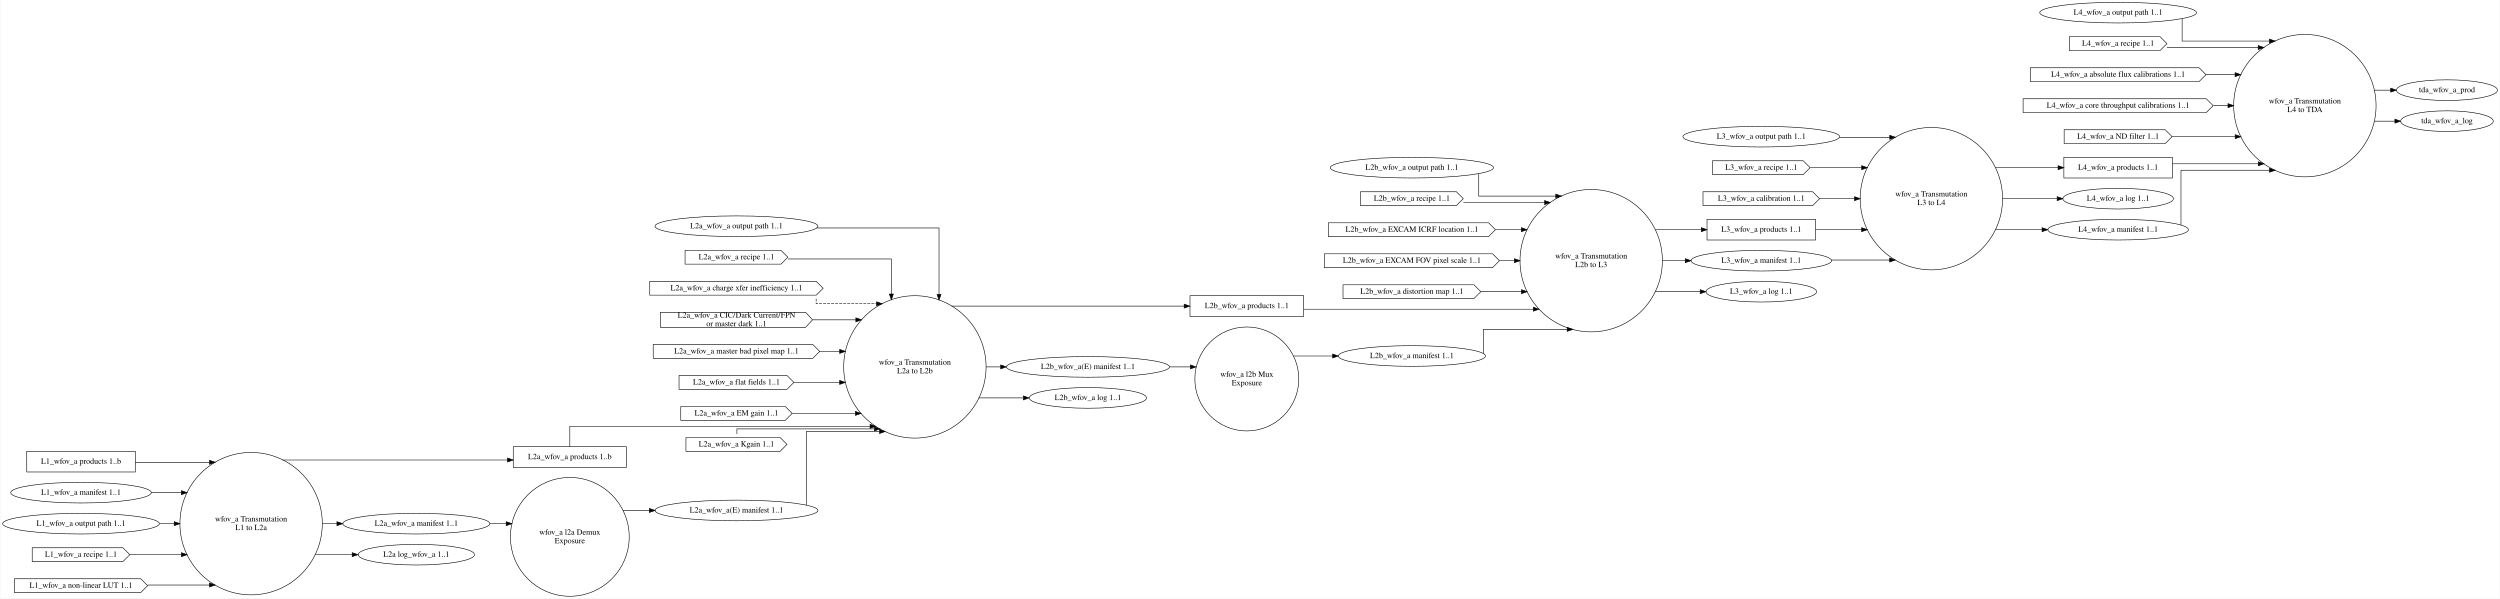
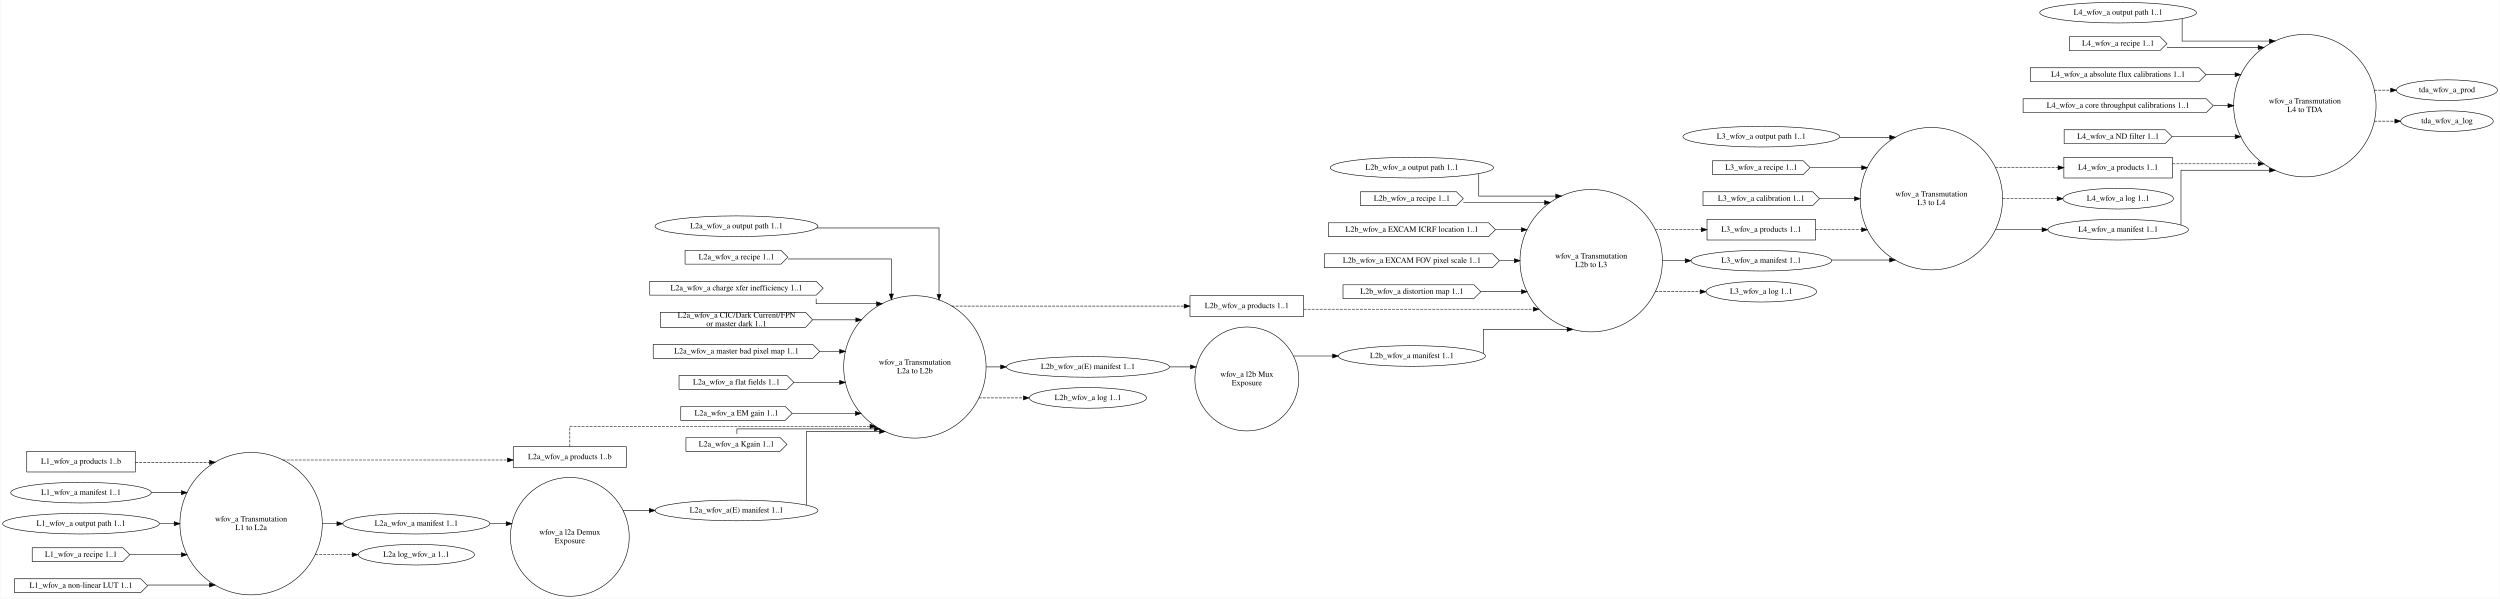
<svg xmlns="http://www.w3.org/2000/svg" width="4353pt" height="1042pt" viewBox="0.00 0.00 4352.80 1042.24">
  <g id="graph0" class="graph" transform="scale(1 1) rotate(0) translate(4 1038.24)">
    <polygon fill="white" stroke="transparent" points="-4,4 -4,-1038.24 4348.8,-1038.24 4348.8,4 -4,4" />
    <g id="node1" class="node">
      <ellipse fill="none" stroke="black" cx="432.72" cy="-126.24" rx="123.99" ry="123.99" />
      <text text-anchor="middle" x="432.72" y="-130.04" font-family="Times,serif" font-size="14.00">wfov_a Transmutation</text>
      <text text-anchor="middle" x="432.72" y="-115.04" font-family="Times,serif" font-size="14.00">L1 to L2a</text>
    </g>
    <g id="node13" class="node">
      <polygon fill="none" stroke="black" points="1086.28,-260.24 889.28,-260.24 889.28,-224.24 1086.28,-224.24 1086.28,-260.24" />
      <text text-anchor="middle" x="987.78" y="-238.54" font-family="Times,serif" font-size="14.00">L2a_wfov_a products 1..b</text>
    </g>
    <g id="edge6" class="edge">
-       <path fill="none" stroke="black" d="M487.71,-237.11C487.71,-237.11 879.21,-237.11 879.21,-237.11" />
+       <path fill="none" stroke="black" stroke-dasharray="5,2" d="M487.71,-237.11C487.71,-237.11 879.21,-237.11 879.21,-237.11" />
      <polygon fill="black" stroke="black" points="879.21,-240.61 889.21,-237.11 879.2,-233.61 879.21,-240.61" />
    </g>
    <g id="node14" class="node">
      <ellipse fill="none" stroke="black" cx="720.5" cy="-126.24" rx="128.08" ry="18" />
      <text text-anchor="middle" x="720.5" y="-122.54" font-family="Times,serif" font-size="14.00">L2a_wfov_a manifest 1..1</text>
    </g>
    <g id="edge7" class="edge">
      <path fill="none" stroke="black" d="M556.85,-126.24C556.85,-126.24 582.21,-126.24 582.21,-126.24" />
      <polygon fill="black" stroke="black" points="582.21,-129.74 592.21,-126.24 582.21,-122.74 582.21,-129.74" />
    </g>
    <g id="node23" class="node">
      <ellipse fill="none" stroke="black" cx="720.5" cy="-72.24" rx="101.28" ry="18" />
      <text text-anchor="middle" x="720.5" y="-68.54" font-family="Times,serif" font-size="14.00">L2a log_wfov_a 1..1</text>
    </g>
    <g id="edge8" class="edge">
-       <path fill="none" stroke="black" d="M544.4,-72.24C544.4,-72.24 608.76,-72.24 608.76,-72.24" />
+       <path fill="none" stroke="black" stroke-dasharray="5,2" d="M544.4,-72.24C544.4,-72.24 608.76,-72.24 608.76,-72.24" />
      <polygon fill="black" stroke="black" points="608.76,-75.74 618.76,-72.24 608.76,-68.74 608.76,-75.74" />
    </g>
    <g id="node2" class="node">
      <ellipse fill="none" stroke="black" cx="987.78" cy="-103.24" rx="103.48" ry="103.48" />
      <text text-anchor="middle" x="987.78" y="-107.04" font-family="Times,serif" font-size="14.00">wfov_a l2a Demux</text>
      <text text-anchor="middle" x="987.78" y="-92.04" font-family="Times,serif" font-size="14.00">Exposure</text>
    </g>
    <g id="node24" class="node">
      <ellipse fill="none" stroke="black" cx="1278.02" cy="-149.24" rx="141.88" ry="18" />
      <text text-anchor="middle" x="1278.02" y="-145.54" font-family="Times,serif" font-size="14.00">L2a_wfov_a(E) manifest 1..1</text>
    </g>
    <g id="edge22" class="edge">
      <path fill="none" stroke="black" d="M1080.41,-149.24C1080.41,-149.24 1126.28,-149.24 1126.28,-149.24" />
      <polygon fill="black" stroke="black" points="1126.28,-152.74 1136.28,-149.24 1126.28,-145.74 1126.28,-152.74" />
    </g>
    <g id="node3" class="node">
      <ellipse fill="none" stroke="black" cx="1588.76" cy="-399.24" rx="123.99" ry="123.99" />
      <text text-anchor="middle" x="1588.76" y="-403.04" font-family="Times,serif" font-size="14.00">wfov_a Transmutation</text>
      <text text-anchor="middle" x="1588.76" y="-388.04" font-family="Times,serif" font-size="14.00">L2a to L2b</text>
    </g>
    <g id="node25" class="node">
      <polygon fill="none" stroke="black" points="2265.88,-523.24 2067.88,-523.24 2067.88,-487.24 2265.88,-487.24 2265.88,-523.24" />
      <text text-anchor="middle" x="2166.88" y="-501.54" font-family="Times,serif" font-size="14.00">L2b_wfov_a products 1..1</text>
    </g>
    <g id="edge18" class="edge">
-       <path fill="none" stroke="black" d="M1652.84,-505.11C1652.84,-505.11 2057.75,-505.11 2057.75,-505.11" />
+       <path fill="none" stroke="black" stroke-dasharray="5,2" d="M1652.84,-505.11C1652.84,-505.11 2057.75,-505.11 2057.75,-505.11" />
      <polygon fill="black" stroke="black" points="2057.75,-508.61 2067.75,-505.11 2057.75,-501.61 2057.75,-508.61" />
    </g>
    <g id="node32" class="node">
      <ellipse fill="none" stroke="black" cx="1890.19" cy="-399.24" rx="141.88" ry="18" />
      <text text-anchor="middle" x="1890.19" y="-395.54" font-family="Times,serif" font-size="14.00">L2b_wfov_a(E) manifest 1..1</text>
    </g>
    <g id="edge19" class="edge">
      <path fill="none" stroke="black" d="M1712.67,-399.24C1712.67,-399.24 1738.12,-399.24 1738.12,-399.24" />
      <polygon fill="black" stroke="black" points="1738.12,-402.74 1748.12,-399.24 1738.12,-395.74 1738.12,-402.74" />
    </g>
    <g id="node33" class="node">
      <ellipse fill="none" stroke="black" cx="1890.19" cy="-345.24" rx="102.08" ry="18" />
      <text text-anchor="middle" x="1890.19" y="-341.54" font-family="Times,serif" font-size="14.00">L2b_wfov_a log 1..1</text>
    </g>
    <g id="edge20" class="edge">
-       <path fill="none" stroke="black" d="M1700.14,-345.24C1700.14,-345.24 1777.74,-345.24 1777.74,-345.24" />
+       <path fill="none" stroke="black" stroke-dasharray="5,2" d="M1700.14,-345.24C1700.14,-345.24 1777.74,-345.24 1777.74,-345.24" />
      <polygon fill="black" stroke="black" points="1777.74,-348.74 1787.74,-345.24 1777.74,-341.74 1777.74,-348.74" />
    </g>
    <g id="node4" class="node">
      <ellipse fill="none" stroke="black" cx="2166.88" cy="-378.24" rx="90.52" ry="90.52" />
      <text text-anchor="middle" x="2166.88" y="-382.04" font-family="Times,serif" font-size="14.00">wfov_a l2b Mux</text>
      <text text-anchor="middle" x="2166.88" y="-367.04" font-family="Times,serif" font-size="14.00">Exposure</text>
    </g>
    <g id="node26" class="node">
      <ellipse fill="none" stroke="black" cx="2454.38" cy="-418.24" rx="128.08" ry="18" />
      <text text-anchor="middle" x="2454.38" y="-414.54" font-family="Times,serif" font-size="14.00">L2b_wfov_a manifest 1..1</text>
    </g>
    <g id="edge25" class="edge">
      <path fill="none" stroke="black" d="M2248.11,-418.24C2248.11,-418.24 2316.3,-418.24 2316.3,-418.24" />
      <polygon fill="black" stroke="black" points="2316.3,-421.74 2326.3,-418.24 2316.3,-414.74 2316.3,-421.74" />
    </g>
    <g id="node5" class="node">
      <ellipse fill="none" stroke="black" cx="2766.62" cy="-584.24" rx="123.99" ry="123.99" />
      <text text-anchor="middle" x="2766.62" y="-588.04" font-family="Times,serif" font-size="14.00">wfov_a Transmutation</text>
      <text text-anchor="middle" x="2766.62" y="-573.04" font-family="Times,serif" font-size="14.00">L2b to L3</text>
    </g>
    <g id="node34" class="node">
      <polygon fill="none" stroke="black" points="3157.35,-656.24 2968.35,-656.24 2968.35,-620.24 3157.35,-620.24 3157.35,-656.24" />
      <text text-anchor="middle" x="3062.85" y="-634.54" font-family="Times,serif" font-size="14.00">L3_wfov_a products 1..1</text>
    </g>
    <g id="edge33" class="edge">
-       <path fill="none" stroke="black" d="M2878.19,-638.24C2878.19,-638.24 2958.33,-638.24 2958.33,-638.24" />
+       <path fill="none" stroke="black" stroke-dasharray="5,2" d="M2878.19,-638.24C2878.19,-638.24 2958.33,-638.24 2958.33,-638.24" />
      <polygon fill="black" stroke="black" points="2958.33,-641.74 2968.33,-638.24 2958.33,-634.74 2958.33,-641.74" />
    </g>
    <g id="node36" class="node">
      <ellipse fill="none" stroke="black" cx="3062.85" cy="-584.24" rx="122.38" ry="18" />
      <text text-anchor="middle" x="3062.85" y="-580.54" font-family="Times,serif" font-size="14.00">L3_wfov_a manifest 1..1</text>
    </g>
    <g id="edge34" class="edge">
      <path fill="none" stroke="black" d="M2890.53,-584.24C2890.53,-584.24 2930.39,-584.24 2930.39,-584.24" />
      <polygon fill="black" stroke="black" points="2930.39,-587.74 2940.39,-584.24 2930.39,-580.74 2930.39,-587.74" />
    </g>
    <g id="node39" class="node">
      <ellipse fill="none" stroke="black" cx="3062.85" cy="-530.24" rx="96.38" ry="18" />
      <text text-anchor="middle" x="3062.85" y="-526.54" font-family="Times,serif" font-size="14.00">L3_wfov_a log 1..1</text>
    </g>
    <g id="edge35" class="edge">
-       <path fill="none" stroke="black" d="M2878.19,-530.24C2878.19,-530.24 2956.42,-530.24 2956.42,-530.24" />
+       <path fill="none" stroke="black" stroke-dasharray="5,2" d="M2878.19,-530.24C2878.19,-530.24 2956.42,-530.24 2956.42,-530.24" />
      <polygon fill="black" stroke="black" points="2956.42,-533.74 2966.42,-530.24 2956.42,-526.74 2956.42,-533.74" />
    </g>
    <g id="node6" class="node">
      <ellipse fill="none" stroke="black" cx="3359.08" cy="-692.24" rx="123.99" ry="123.99" />
      <text text-anchor="middle" x="3359.08" y="-696.04" font-family="Times,serif" font-size="14.00">wfov_a Transmutation</text>
      <text text-anchor="middle" x="3359.08" y="-681.04" font-family="Times,serif" font-size="14.00">L3 to L4</text>
    </g>
    <g id="node40" class="node">
      <polygon fill="none" stroke="black" points="3778.83,-764.24 3589.83,-764.24 3589.83,-728.24 3778.83,-728.24 3778.83,-764.24" />
      <text text-anchor="middle" x="3684.33" y="-742.54" font-family="Times,serif" font-size="14.00">L4_wfov_a products 1..1</text>
    </g>
    <g id="edge41" class="edge">
-       <path fill="none" stroke="black" d="M3470.56,-746.24C3470.56,-746.24 3579.78,-746.24 3579.78,-746.24" />
+       <path fill="none" stroke="black" stroke-dasharray="5,2" d="M3470.56,-746.24C3470.56,-746.24 3579.78,-746.24 3579.78,-746.24" />
      <polygon fill="black" stroke="black" points="3579.78,-749.74 3589.78,-746.24 3579.78,-742.74 3579.78,-749.74" />
    </g>
    <g id="node42" class="node">
      <ellipse fill="none" stroke="black" cx="3684.33" cy="-692.24" rx="96.38" ry="18" />
      <text text-anchor="middle" x="3684.33" y="-688.54" font-family="Times,serif" font-size="14.00">L4_wfov_a log 1..1</text>
    </g>
    <g id="edge42" class="edge">
-       <path fill="none" stroke="black" d="M3482.97,-692.24C3482.97,-692.24 3578.1,-692.24 3578.1,-692.24" />
+       <path fill="none" stroke="black" stroke-dasharray="5,2" d="M3482.97,-692.24C3482.97,-692.24 3578.1,-692.24 3578.1,-692.24" />
      <polygon fill="black" stroke="black" points="3578.1,-695.74 3588.1,-692.24 3578.1,-688.74 3578.1,-695.74" />
    </g>
    <g id="node43" class="node">
      <ellipse fill="none" stroke="black" cx="3684.33" cy="-638.24" rx="122.38" ry="18" />
      <text text-anchor="middle" x="3684.33" y="-634.54" font-family="Times,serif" font-size="14.00">L4_wfov_a manifest 1..1</text>
    </g>
    <g id="edge43" class="edge">
      <path fill="none" stroke="black" d="M3470.56,-638.24C3470.56,-638.24 3551.86,-638.24 3551.86,-638.24" />
      <polygon fill="black" stroke="black" points="3551.86,-641.74 3561.86,-638.24 3551.86,-634.74 3551.86,-641.74" />
    </g>
    <g id="node7" class="node">
      <ellipse fill="none" stroke="black" cx="4009.57" cy="-854.24" rx="123.99" ry="123.99" />
      <text text-anchor="middle" x="4009.57" y="-858.04" font-family="Times,serif" font-size="14.00">wfov_a Transmutation</text>
      <text text-anchor="middle" x="4009.57" y="-843.04" font-family="Times,serif" font-size="14.00">L4 to TDA</text>
    </g>
    <g id="node48" class="node">
      <ellipse fill="none" stroke="black" cx="4257.06" cy="-881.24" rx="87.99" ry="18" />
      <text text-anchor="middle" x="4257.06" y="-877.54" font-family="Times,serif" font-size="14.00">tda_wfov_a_prod</text>
    </g>
    <g id="edge51" class="edge">
-       <path fill="none" stroke="black" d="M4130.42,-881.24C4130.42,-881.24 4158.99,-881.24 4158.99,-881.24" />
+       <path fill="none" stroke="black" stroke-dasharray="5,2" d="M4130.42,-881.24C4130.42,-881.24 4158.99,-881.24 4158.99,-881.24" />
      <polygon fill="black" stroke="black" points="4158.99,-884.74 4168.99,-881.24 4158.99,-877.74 4158.99,-884.74" />
    </g>
    <g id="node49" class="node">
      <ellipse fill="none" stroke="black" cx="4257.06" cy="-827.24" rx="80.69" ry="18" />
      <text text-anchor="middle" x="4257.06" y="-823.54" font-family="Times,serif" font-size="14.00">tda_wfov_a_log</text>
    </g>
    <g id="edge52" class="edge">
-       <path fill="none" stroke="black" d="M4130.42,-827.24C4130.42,-827.24 4166.36,-827.24 4166.36,-827.24" />
+       <path fill="none" stroke="black" stroke-dasharray="5,2" d="M4130.42,-827.24C4130.42,-827.24 4166.36,-827.24 4166.36,-827.24" />
      <polygon fill="black" stroke="black" points="4166.36,-830.74 4176.36,-827.24 4166.36,-823.74 4166.36,-830.74" />
    </g>
    <g id="node8" class="node">
      <polygon fill="none" stroke="black" points="230.99,-252.24 41.99,-252.24 41.99,-216.24 230.99,-216.24 230.99,-252.24" />
      <text text-anchor="middle" x="136.49" y="-230.54" font-family="Times,serif" font-size="14.00">L1_wfov_a products 1..b</text>
    </g>
    <g id="edge1" class="edge">
-       <path fill="none" stroke="black" d="M231.03,-233.11C231.03,-233.11 360.33,-233.11 360.33,-233.11" />
+       <path fill="none" stroke="black" stroke-dasharray="5,2" d="M231.03,-233.11C231.03,-233.11 360.33,-233.11 360.33,-233.11" />
      <polygon fill="black" stroke="black" points="360.33,-236.61 370.33,-233.11 360.33,-229.61 360.33,-236.61" />
    </g>
    <g id="node9" class="node">
      <ellipse fill="none" stroke="black" cx="136.49" cy="-180.24" rx="122.38" ry="18" />
      <text text-anchor="middle" x="136.49" y="-176.54" font-family="Times,serif" font-size="14.00">L1_wfov_a manifest 1..1</text>
    </g>
    <g id="edge2" class="edge">
      <path fill="none" stroke="black" d="M258.69,-180.24C258.69,-180.24 311.25,-180.24 311.25,-180.24" />
      <polygon fill="black" stroke="black" points="311.25,-183.74 321.25,-180.24 311.25,-176.74 311.25,-183.74" />
    </g>
    <g id="node10" class="node">
      <ellipse fill="none" stroke="black" cx="136.49" cy="-126.24" rx="136.48" ry="18" />
      <text text-anchor="middle" x="136.49" y="-122.54" font-family="Times,serif" font-size="14.00">L1_wfov_a output path 1..1</text>
    </g>
    <g id="edge3" class="edge">
      <path fill="none" stroke="black" d="M273.33,-126.24C273.33,-126.24 298.79,-126.24 298.79,-126.24" />
      <polygon fill="black" stroke="black" points="298.79,-129.74 308.79,-126.24 298.79,-122.74 298.79,-129.74" />
    </g>
    <g id="node11" class="node">
      <polygon fill="none" stroke="black" points="209.49,-84.24 51.49,-84.24 51.49,-60.24 209.49,-60.24 221.49,-72.24 209.49,-84.24" />
      <text text-anchor="middle" x="136.49" y="-68.54" font-family="Times,serif" font-size="14.00">L1_wfov_a recipe 1..1</text>
    </g>
    <g id="edge4" class="edge">
      <path fill="none" stroke="black" d="M221.77,-72.24C221.77,-72.24 311.28,-72.24 311.28,-72.24" />
      <polygon fill="black" stroke="black" points="311.28,-75.74 321.28,-72.24 311.28,-68.74 311.28,-75.74" />
    </g>
    <g id="node12" class="node">
      <polygon fill="none" stroke="black" points="240.49,-30.24 20.49,-30.24 20.49,-6.24 240.49,-6.24 252.49,-18.24 240.49,-30.24" />
      <text text-anchor="middle" x="136.49" y="-14.54" font-family="Times,serif" font-size="14.00">L1_wfov_a non-linear LUT 1..1</text>
    </g>
    <g id="edge5" class="edge">
      <path fill="none" stroke="black" d="M252.72,-19.37C252.72,-19.37 360.15,-19.37 360.15,-19.37" />
      <polygon fill="black" stroke="black" points="360.15,-22.87 370.15,-19.37 360.15,-15.87 360.15,-22.87" />
    </g>
    <g id="edge9" class="edge">
-       <path fill="none" stroke="black" d="M987.8,-260.35C987.8,-275.87 987.8,-295.74 987.8,-295.74 987.8,-295.74 1510.7,-295.74 1510.7,-295.74" />
+       <path fill="none" stroke="black" stroke-dasharray="5,2" d="M987.8,-260.35C987.8,-275.87 987.8,-295.74 987.8,-295.74 987.8,-295.74 1510.7,-295.74 1510.7,-295.74" />
      <polygon fill="black" stroke="black" points="1510.7,-299.24 1520.7,-295.74 1510.7,-292.24 1510.7,-299.24" />
    </g>
    <g id="edge21" class="edge">
      <path fill="none" stroke="black" d="M848.66,-126.24C848.66,-126.24 876.97,-126.24 876.97,-126.24" />
      <polygon fill="black" stroke="black" points="876.97,-129.74 886.97,-126.24 876.97,-122.74 876.97,-129.74" />
    </g>
    <g id="node15" class="node">
      <ellipse fill="none" stroke="black" cx="1278.02" cy="-644.24" rx="141.88" ry="18" />
      <text text-anchor="middle" x="1278.02" y="-640.54" font-family="Times,serif" font-size="14.00">L2a_wfov_a output path 1..1</text>
    </g>
    <g id="edge10" class="edge">
      <path fill="none" stroke="black" d="M1417.95,-641.24C1516.45,-641.24 1630.8,-641.24 1630.8,-641.24 1630.8,-641.24 1630.8,-525.63 1630.8,-525.63" />
      <polygon fill="black" stroke="black" points="1634.3,-525.63 1630.8,-515.63 1627.3,-525.63 1634.3,-525.63" />
    </g>
    <g id="node16" class="node">
      <polygon fill="none" stroke="black" points="1355.52,-602.24 1188.52,-602.24 1188.52,-578.24 1355.52,-578.24 1367.52,-590.24 1355.52,-602.24" />
      <text text-anchor="middle" x="1278.02" y="-586.54" font-family="Times,serif" font-size="14.00">L2a_wfov_a recipe 1..1</text>
    </g>
    <g id="edge11" class="edge">
      <path fill="none" stroke="black" d="M1367.85,-587.24C1446.33,-587.24 1547.8,-587.24 1547.8,-587.24 1547.8,-587.24 1547.8,-526.16 1547.8,-526.16" />
      <polygon fill="black" stroke="black" points="1551.3,-526.16 1547.8,-516.16 1544.3,-526.16 1551.3,-526.16" />
    </g>
    <g id="node17" class="node">
      <polygon fill="none" stroke="black" points="1417.02,-548.24 1127.02,-548.24 1127.02,-524.24 1417.02,-524.24 1429.02,-536.24 1417.02,-548.24" />
      <text text-anchor="middle" x="1278.02" y="-532.54" font-family="Times,serif" font-size="14.00">L2a_wfov_a charge xfer inefficiency 1..1</text>
    </g>
    <g id="edge12" class="edge">
-       <path fill="none" stroke="black" stroke-dasharray="5,2" d="M1416.8,-518.08C1416.8,-513.19 1416.8,-509.24 1416.8,-509.24 1416.8,-509.24 1521.98,-509.24 1521.98,-509.24" />
+       <path fill="none" stroke="black" d="M1416.8,-518.08C1416.8,-513.19 1416.8,-509.24 1416.8,-509.24 1416.8,-509.24 1521.98,-509.24 1521.98,-509.24" />
      <polygon fill="black" stroke="black" points="1521.98,-512.74 1531.98,-509.24 1521.98,-505.74 1521.98,-512.74" />
    </g>
    <g id="node18" class="node">
      <polygon fill="none" stroke="black" points="1398.52,-494.24 1145.52,-494.24 1145.52,-468.24 1398.52,-468.24 1410.52,-481.24 1398.52,-494.24" />
      <text text-anchor="middle" x="1278.02" y="-485.04" font-family="Times,serif" font-size="14.00">L2a_wfov_a CIC/Dark Current/FPN</text>
      <text text-anchor="middle" x="1278.02" y="-470.04" font-family="Times,serif" font-size="14.00"> or master dark 1..1</text>
    </g>
    <g id="edge13" class="edge">
      <path fill="none" stroke="black" d="M1410.7,-481.24C1410.7,-481.24 1485.94,-481.24 1485.94,-481.24" />
      <polygon fill="black" stroke="black" points="1485.94,-484.74 1495.94,-481.24 1485.94,-477.74 1485.94,-484.74" />
    </g>
    <g id="node19" class="node">
      <polygon fill="none" stroke="black" points="1411.02,-438.24 1133.02,-438.24 1133.02,-414.24 1411.02,-414.24 1423.02,-426.24 1411.02,-438.24" />
      <text text-anchor="middle" x="1278.02" y="-422.54" font-family="Times,serif" font-size="14.00">L2a_wfov_a master bad pixel map 1..1</text>
    </g>
    <g id="edge14" class="edge">
      <path fill="none" stroke="black" d="M1423.38,-426.24C1423.38,-426.24 1457.75,-426.24 1457.75,-426.24" />
      <polygon fill="black" stroke="black" points="1457.75,-429.74 1467.75,-426.24 1457.75,-422.74 1457.75,-429.74" />
    </g>
    <g id="node20" class="node">
      <polygon fill="none" stroke="black" points="1366.02,-384.24 1178.02,-384.24 1178.02,-360.24 1366.02,-360.24 1378.02,-372.24 1366.02,-384.24" />
      <text text-anchor="middle" x="1278.02" y="-368.54" font-family="Times,serif" font-size="14.00">L2a_wfov_a flat fields 1..1</text>
    </g>
    <g id="edge15" class="edge">
      <path fill="none" stroke="black" d="M1378.05,-372.24C1378.05,-372.24 1457.72,-372.24 1457.72,-372.24" />
      <polygon fill="black" stroke="black" points="1457.72,-375.74 1467.72,-372.24 1457.72,-368.74 1457.72,-375.74" />
    </g>
    <g id="node21" class="node">
      <polygon fill="none" stroke="black" points="1363.02,-330.24 1181.02,-330.24 1181.02,-306.24 1363.02,-306.24 1375.02,-318.24 1363.02,-330.24" />
      <text text-anchor="middle" x="1278.02" y="-314.54" font-family="Times,serif" font-size="14.00">L2a_wfov_a EM gain 1..1</text>
    </g>
    <g id="edge16" class="edge">
      <path fill="none" stroke="black" d="M1375.06,-318.24C1375.06,-318.24 1485.11,-318.24 1485.11,-318.24" />
      <polygon fill="black" stroke="black" points="1485.11,-321.74 1495.11,-318.24 1485.11,-314.74 1485.11,-321.74" />
    </g>
    <g id="node22" class="node">
      <polygon fill="none" stroke="black" points="1354.02,-276.24 1190.02,-276.24 1190.02,-252.24 1354.02,-252.24 1366.02,-264.24 1354.02,-276.24" />
      <text text-anchor="middle" x="1278.02" y="-260.54" font-family="Times,serif" font-size="14.00">L2a_wfov_a Kgain 1..1</text>
    </g>
    <g id="edge17" class="edge">
      <path fill="none" stroke="black" d="M1278.8,-282.4C1278.8,-287.28 1278.8,-291.24 1278.8,-291.24 1278.8,-291.24 1518.26,-291.24 1518.26,-291.24" />
      <polygon fill="black" stroke="black" points="1518.26,-294.74 1528.26,-291.24 1518.26,-287.74 1518.26,-294.74" />
    </g>
    <g id="edge23" class="edge">
      <path fill="none" stroke="black" d="M1399.8,-158.69C1399.8,-189.75 1399.8,-286.74 1399.8,-286.74 1399.8,-286.74 1527.13,-286.74 1527.13,-286.74" />
      <polygon fill="black" stroke="black" points="1527.13,-290.24 1537.13,-286.74 1527.13,-283.24 1527.13,-290.24" />
    </g>
    <g id="edge26" class="edge">
-       <path fill="none" stroke="black" d="M2265.91,-499.74C2265.91,-499.74 2665.79,-499.74 2665.79,-499.74" />
+       <path fill="none" stroke="black" stroke-dasharray="5,2" d="M2265.91,-499.74C2265.91,-499.74 2665.79,-499.74 2665.79,-499.74" />
      <polygon fill="black" stroke="black" points="2665.79,-503.24 2675.79,-499.74 2665.79,-496.24 2665.79,-503.24" />
    </g>
    <g id="edge27" class="edge">
      <path fill="none" stroke="black" d="M2578.8,-422.52C2578.8,-434 2578.8,-464.62 2578.8,-464.62 2578.8,-464.62 2724.76,-464.62 2724.76,-464.62" />
      <polygon fill="black" stroke="black" points="2724.76,-468.12 2734.76,-464.62 2724.76,-461.12 2724.76,-468.12" />
    </g>
    <g id="node27" class="node">
      <ellipse fill="none" stroke="black" cx="2454.38" cy="-746.24" rx="142.17" ry="18" />
      <text text-anchor="middle" x="2454.38" y="-742.54" font-family="Times,serif" font-size="14.00">L2b_wfov_a output path 1..1</text>
    </g>
    <g id="edge28" class="edge">
      <path fill="none" stroke="black" d="M2570.8,-735.74C2570.8,-721.21 2570.8,-696.73 2570.8,-696.73 2570.8,-696.73 2704.92,-696.73 2704.92,-696.73" />
      <polygon fill="black" stroke="black" points="2704.92,-700.23 2714.92,-696.73 2704.92,-693.23 2704.92,-700.23" />
    </g>
    <g id="node28" class="node">
      <polygon fill="none" stroke="black" points="2531.88,-704.24 2364.88,-704.24 2364.88,-680.24 2531.88,-680.24 2543.88,-692.24 2531.88,-704.24" />
      <text text-anchor="middle" x="2454.38" y="-688.54" font-family="Times,serif" font-size="14.00">L2b_wfov_a recipe 1..1</text>
    </g>
    <g id="edge29" class="edge">
      <path fill="none" stroke="black" d="M2544.27,-685.49C2544.27,-685.49 2685.4,-685.49 2685.4,-685.49" />
      <polygon fill="black" stroke="black" points="2685.4,-688.99 2695.4,-685.49 2685.4,-681.99 2685.4,-688.99" />
    </g>
    <g id="node29" class="node">
      <polygon fill="none" stroke="black" points="2587.88,-650.24 2308.88,-650.24 2308.88,-626.24 2587.88,-626.24 2599.88,-638.24 2587.88,-650.24" />
      <text text-anchor="middle" x="2454.38" y="-634.54" font-family="Times,serif" font-size="14.00">L2b_wfov_a EXCAM ICRF location 1..1</text>
    </g>
    <g id="edge30" class="edge">
      <path fill="none" stroke="black" d="M2599.99,-638.24C2599.99,-638.24 2644.87,-638.24 2644.87,-638.24" />
      <polygon fill="black" stroke="black" points="2644.87,-641.74 2654.87,-638.24 2644.87,-634.74 2644.87,-641.74" />
    </g>
    <g id="node30" class="node">
      <polygon fill="none" stroke="black" points="2594.88,-596.24 2301.88,-596.24 2301.88,-572.24 2594.88,-572.24 2606.88,-584.24 2594.88,-596.24" />
      <text text-anchor="middle" x="2454.38" y="-580.54" font-family="Times,serif" font-size="14.00">L2b_wfov_a EXCAM FOV pixel scale 1..1</text>
    </g>
    <g id="edge31" class="edge">
      <path fill="none" stroke="black" d="M2607.3,-584.24C2607.3,-584.24 2632.79,-584.24 2632.79,-584.24" />
      <polygon fill="black" stroke="black" points="2632.79,-587.74 2642.79,-584.24 2632.79,-580.74 2632.79,-587.74" />
    </g>
    <g id="node31" class="node">
      <polygon fill="none" stroke="black" points="2562.38,-542.24 2334.38,-542.24 2334.38,-518.24 2562.38,-518.24 2574.38,-530.24 2562.38,-542.24" />
      <text text-anchor="middle" x="2454.38" y="-526.54" font-family="Times,serif" font-size="14.00">L2b_wfov_a distortion map 1..1</text>
    </g>
    <g id="edge32" class="edge">
      <path fill="none" stroke="black" d="M2574.65,-530.24C2574.65,-530.24 2645.11,-530.24 2645.11,-530.24" />
      <polygon fill="black" stroke="black" points="2645.11,-533.74 2655.11,-530.24 2645.11,-526.74 2645.11,-533.74" />
    </g>
    <g id="edge24" class="edge">
      <path fill="none" stroke="black" d="M2032.18,-399.24C2032.18,-399.24 2068.54,-399.24 2068.54,-399.24" />
      <polygon fill="black" stroke="black" points="2068.54,-402.74 2078.54,-399.24 2068.54,-395.74 2068.54,-402.74" />
    </g>
    <g id="edge36" class="edge">
-       <path fill="none" stroke="black" d="M3157.4,-638.24C3157.4,-638.24 3237.6,-638.24 3237.6,-638.24" />
+       <path fill="none" stroke="black" stroke-dasharray="5,2" d="M3157.4,-638.24C3157.4,-638.24 3237.6,-638.24 3237.6,-638.24" />
      <polygon fill="black" stroke="black" points="3237.6,-641.74 3247.6,-638.24 3237.6,-634.74 3237.6,-641.74" />
    </g>
    <g id="node35" class="node">
      <ellipse fill="none" stroke="black" cx="3062.85" cy="-800.24" rx="136.48" ry="18" />
      <text text-anchor="middle" x="3062.85" y="-796.54" font-family="Times,serif" font-size="14.00">L3_wfov_a output path 1..1</text>
    </g>
    <g id="edge38" class="edge">
      <path fill="none" stroke="black" d="M3199.26,-799.11C3199.26,-799.11 3286.56,-799.11 3286.56,-799.11" />
      <polygon fill="black" stroke="black" points="3286.56,-802.61 3296.56,-799.11 3286.56,-795.61 3286.56,-802.61" />
    </g>
    <g id="edge37" class="edge">
      <path fill="none" stroke="black" d="M3185.05,-585.37C3185.05,-585.37 3286.31,-585.37 3286.31,-585.37" />
      <polygon fill="black" stroke="black" points="3286.31,-588.87 3296.31,-585.37 3286.31,-581.87 3286.31,-588.87" />
    </g>
    <g id="node37" class="node">
      <polygon fill="none" stroke="black" points="3135.85,-758.24 2977.85,-758.24 2977.85,-734.24 3135.85,-734.24 3147.85,-746.24 3135.85,-758.24" />
      <text text-anchor="middle" x="3062.85" y="-742.54" font-family="Times,serif" font-size="14.00">L3_wfov_a recipe 1..1</text>
    </g>
    <g id="edge39" class="edge">
      <path fill="none" stroke="black" d="M3148.14,-746.24C3148.14,-746.24 3237.65,-746.24 3237.65,-746.24" />
      <polygon fill="black" stroke="black" points="3237.65,-749.74 3247.65,-746.24 3237.65,-742.74 3237.65,-749.74" />
    </g>
    <g id="node38" class="node">
      <polygon fill="none" stroke="black" points="3152.35,-704.24 2961.35,-704.24 2961.35,-680.24 3152.35,-680.24 3164.35,-692.24 3152.35,-704.24" />
      <text text-anchor="middle" x="3062.85" y="-688.54" font-family="Times,serif" font-size="14.00">L3_wfov_a calibration 1..1</text>
    </g>
    <g id="edge40" class="edge">
      <path fill="none" stroke="black" d="M3164.38,-692.24C3164.38,-692.24 3225.15,-692.24 3225.15,-692.24" />
      <polygon fill="black" stroke="black" points="3225.15,-695.74 3235.15,-692.24 3225.15,-688.74 3225.15,-695.74" />
    </g>
    <g id="edge44" class="edge">
-       <path fill="none" stroke="black" d="M3778.84,-752.99C3778.84,-752.99 3928.38,-752.99 3928.38,-752.99" />
+       <path fill="none" stroke="black" stroke-dasharray="5,2" d="M3778.84,-752.99C3778.84,-752.99 3928.38,-752.99 3928.38,-752.99" />
      <polygon fill="black" stroke="black" points="3928.38,-756.49 3938.38,-752.99 3928.38,-749.49 3928.38,-756.49" />
    </g>
    <g id="node41" class="node">
      <ellipse fill="none" stroke="black" cx="3684.33" cy="-1016.24" rx="136.48" ry="18" />
      <text text-anchor="middle" x="3684.33" y="-1012.54" font-family="Times,serif" font-size="14.00">L4_wfov_a output path 1..1</text>
    </g>
    <g id="edge46" class="edge">
      <path fill="none" stroke="black" d="M3795.8,-1005.74C3795.8,-991.21 3795.8,-966.73 3795.8,-966.73 3795.8,-966.73 3947.82,-966.73 3947.82,-966.73" />
      <polygon fill="black" stroke="black" points="3947.82,-970.23 3957.82,-966.73 3947.82,-963.23 3947.82,-970.23" />
    </g>
    <g id="edge45" class="edge">
      <path fill="none" stroke="black" d="M3793.8,-646.36C3793.8,-670.76 3793.8,-741.74 3793.8,-741.74 3793.8,-741.74 3947.89,-741.74 3947.89,-741.74" />
      <polygon fill="black" stroke="black" points="3947.89,-745.24 3957.89,-741.74 3947.89,-738.24 3947.89,-745.24" />
    </g>
    <g id="node44" class="node">
      <polygon fill="none" stroke="black" points="3757.33,-974.24 3599.33,-974.24 3599.33,-950.24 3757.33,-950.24 3769.33,-962.24 3757.33,-974.24" />
      <text text-anchor="middle" x="3684.33" y="-958.54" font-family="Times,serif" font-size="14.00">L4_wfov_a recipe 1..1</text>
    </g>
    <g id="edge47" class="edge">
      <path fill="none" stroke="black" d="M3769.36,-955.49C3769.36,-955.49 3928.23,-955.49 3928.23,-955.49" />
      <polygon fill="black" stroke="black" points="3928.23,-958.99 3938.23,-955.49 3928.23,-951.99 3928.23,-958.99" />
    </g>
    <g id="node45" class="node">
      <polygon fill="none" stroke="black" points="3825.33,-920.24 3531.33,-920.24 3531.33,-896.24 3825.33,-896.24 3837.33,-908.24 3825.33,-920.24" />
      <text text-anchor="middle" x="3684.33" y="-904.54" font-family="Times,serif" font-size="14.00">L4_wfov_a absolute flux calibrations 1..1</text>
    </g>
    <g id="edge48" class="edge">
      <path fill="none" stroke="black" d="M3837.43,-908.24C3837.43,-908.24 3888.03,-908.24 3888.03,-908.24" />
      <polygon fill="black" stroke="black" points="3888.03,-911.74 3898.03,-908.24 3888.03,-904.74 3888.03,-911.74" />
    </g>
    <g id="node46" class="node">
      <polygon fill="none" stroke="black" points="3837.83,-866.24 3518.83,-866.24 3518.83,-842.24 3837.83,-842.24 3849.83,-854.24 3837.83,-866.24" />
      <text text-anchor="middle" x="3684.33" y="-850.54" font-family="Times,serif" font-size="14.00">L4_wfov_a core throughput calibrations 1..1</text>
    </g>
    <g id="edge49" class="edge">
      <path fill="none" stroke="black" d="M3850.29,-854.24C3850.29,-854.24 3875.67,-854.24 3875.67,-854.24" />
      <polygon fill="black" stroke="black" points="3875.67,-857.74 3885.67,-854.24 3875.67,-850.74 3875.67,-857.74" />
    </g>
    <g id="node47" class="node">
      <polygon fill="none" stroke="black" points="3766.33,-812.24 3590.33,-812.24 3590.33,-788.24 3766.33,-788.24 3778.33,-800.24 3766.33,-812.24" />
      <text text-anchor="middle" x="3684.33" y="-796.54" font-family="Times,serif" font-size="14.00">L4_wfov_a ND filter 1..1</text>
    </g>
    <g id="edge50" class="edge">
      <path fill="none" stroke="black" d="M3778.4,-800.24C3778.4,-800.24 3888.17,-800.24 3888.17,-800.24" />
      <polygon fill="black" stroke="black" points="3888.17,-803.74 3898.17,-800.24 3888.17,-796.74 3888.17,-803.74" />
    </g>
  </g>
</svg>
